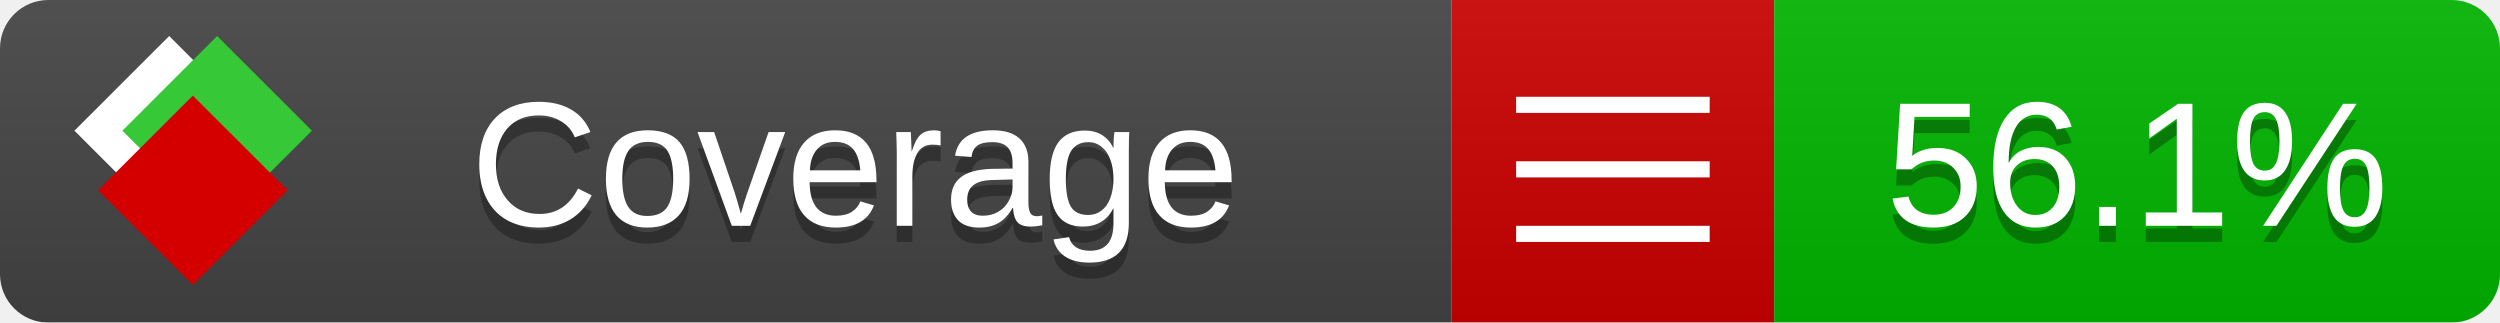
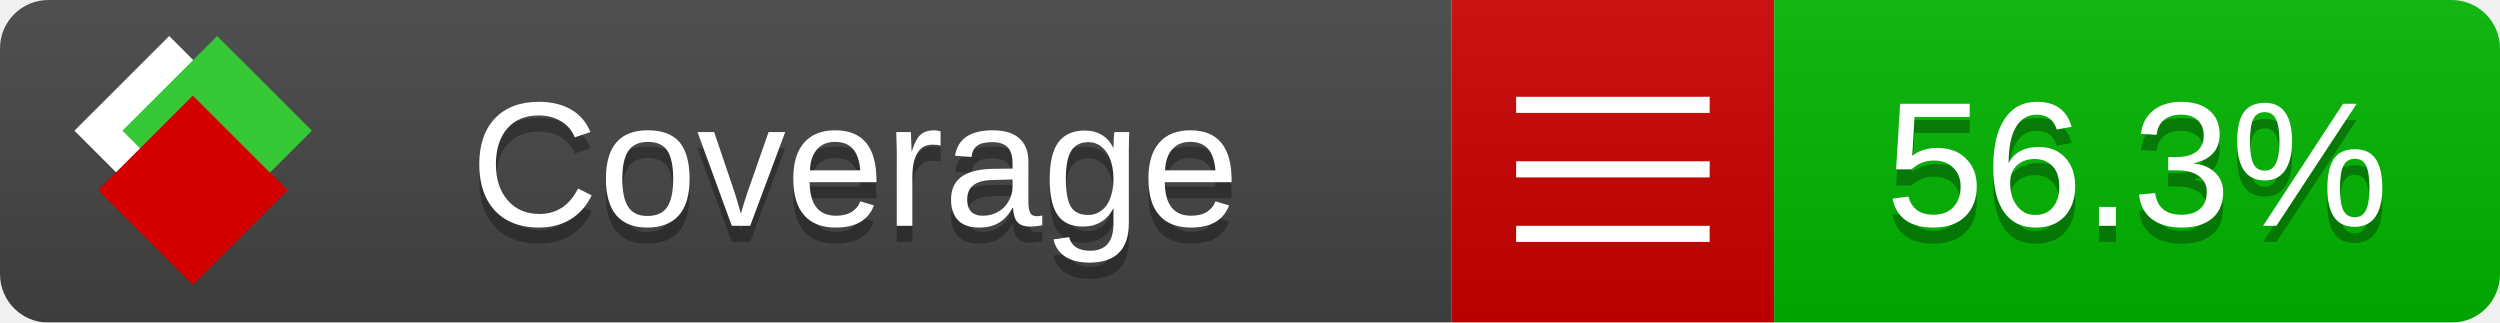
<svg xmlns="http://www.w3.org/2000/svg" xmlns:xlink="http://www.w3.org/1999/xlink" width="155" height="20">
  <style type="text/css">
          
            @keyframes fade1 {
                0% { visibility: visible; opacity: 1; }
               27% { visibility: visible; opacity: 1; }
               33% { visibility: hidden; opacity: 0; }
               60% { visibility: hidden; opacity: 0; }
               66% { visibility: hidden; opacity: 0; }
               93% { visibility: hidden; opacity: 0; }
              100% { visibility: visible; opacity: 1; }
            }
            @keyframes fade2 {
                0% { visibility: hidden; opacity: 0; }
               27% { visibility: hidden; opacity: 0; }
               33% { visibility: visible; opacity: 1; }
               60% { visibility: visible; opacity: 1; }
               66% { visibility: hidden; opacity: 0; }
               93% { visibility: hidden; opacity: 0; }
              100% { visibility: hidden; opacity: 0; }
            }
            @keyframes fade3 {
                0% { visibility: hidden; opacity: 0; }
               27% { visibility: hidden; opacity: 0; }
               33% { visibility: hidden; opacity: 0; }
               60% { visibility: hidden; opacity: 0; }
               66% { visibility: visible; opacity: 1; }
               93% { visibility: visible; opacity: 1; }
              100% { visibility: hidden; opacity: 0; }
            }
            .linecoverage {
                animation-duration: 15s;
                animation-name: fade1;
                animation-iteration-count: infinite;
            }
            .branchcoverage {
                animation-duration: 15s;
                animation-name: fade2;
                animation-iteration-count: infinite;
            }
            .methodcoverage {
                animation-duration: 15s;
                animation-name: fade3;
                animation-iteration-count: infinite;
            }
          
    </style>
  <defs>
    <linearGradient id="gradient" x2="0" y2="100%">
      <stop offset="0" stop-color="#bbb" stop-opacity=".1" />
      <stop offset="1" stop-opacity=".1" />
    </linearGradient>
    <linearGradient id="c">
      <stop offset="0" stop-color="#d40000" />
      <stop offset="1" stop-color="#ff2a2a" />
    </linearGradient>
    <linearGradient id="a">
      <stop offset="0" stop-color="#e0e0de" />
      <stop offset="1" stop-color="#fff" />
    </linearGradient>
    <linearGradient id="b">
      <stop offset="0" stop-color="#37c837" />
      <stop offset="1" stop-color="#217821" />
    </linearGradient>
    <linearGradient xlink:href="#a" id="e" x1="106.44" x2="69.96" y1="-11.96" y2="-46.84" gradientTransform="matrix(-.8426 -.00045 -.00045 -.8426 -94.27 -75.82)" gradientUnits="userSpaceOnUse" />
    <linearGradient xlink:href="#b" id="f" x1="56.19" x2="77.97" y1="-23.45" y2="10.62" gradientTransform="matrix(.8426 .00045 .00045 .8426 94.27 75.82)" gradientUnits="userSpaceOnUse" />
    <linearGradient xlink:href="#c" id="g" x1="79.98" x2="132.9" y1="10.79" y2="10.79" gradientTransform="matrix(.8426 .00045 .00045 .8426 94.27 75.82)" gradientUnits="userSpaceOnUse" />
    <mask id="mask">
      <rect width="155" height="20" rx="3" fill="#fff" />
    </mask>
    <g id="icon" transform="matrix(.04486 0 0 .04481 -.48 -.63)">
      <rect width="52.92" height="52.92" x="-109.72" y="-27.13" fill="url(#e)" transform="rotate(-135)" />
      <rect width="52.92" height="52.92" x="70.19" y="-39.18" fill="url(#f)" transform="rotate(45)" />
      <rect width="52.92" height="52.92" x="80.05" y="-15.74" fill="url(#g)" transform="rotate(45)" />
    </g>
  </defs>
  <g mask="url(#mask)">
    <rect x="0" y="0" width="90" height="20" fill="#444" />
    <rect x="90" y="0" width="20" height="20" fill="#c00" />
    <rect x="110" y="0" width="45" height="20" fill="#00B600" />
    <rect x="0" y="0" width="155" height="20" fill="url(#gradient)" />
  </g>
  <g>
    <path class="" stroke="#fff" d="M94 6.5 h12 M94 10.5 h12 M94 14.5 h12" />
  </g>
  <g fill="#fff" text-anchor="middle" font-family="Verdana,Arial,Geneva,sans-serif" font-size="11">
    <a xlink:href="https://github.com/danielpalme/ReportGenerator" target="_top">
      <use xlink:href="#icon" transform="translate(3,1) scale(3.5)" />
    </a>
    <text x="53" y="15" fill="#010101" fill-opacity=".3">Coverage</text>
    <text x="53" y="14" fill="#fff">Coverage</text>
-     <text class="" x="132.5" y="15" fill="#010101" fill-opacity=".3">56.1%</text>
-     <text class="" x="132.5" y="14">56.1%</text>
+     <text class="" x="132.5" y="15" fill="#010101" fill-opacity=".3">56.3%</text>
+     <text class="" x="132.5" y="14">56.3%</text>
  </g>
  <g>
    <rect class="" x="90" y="0" width="65" height="20" fill-opacity="0" />
  </g>
</svg>
